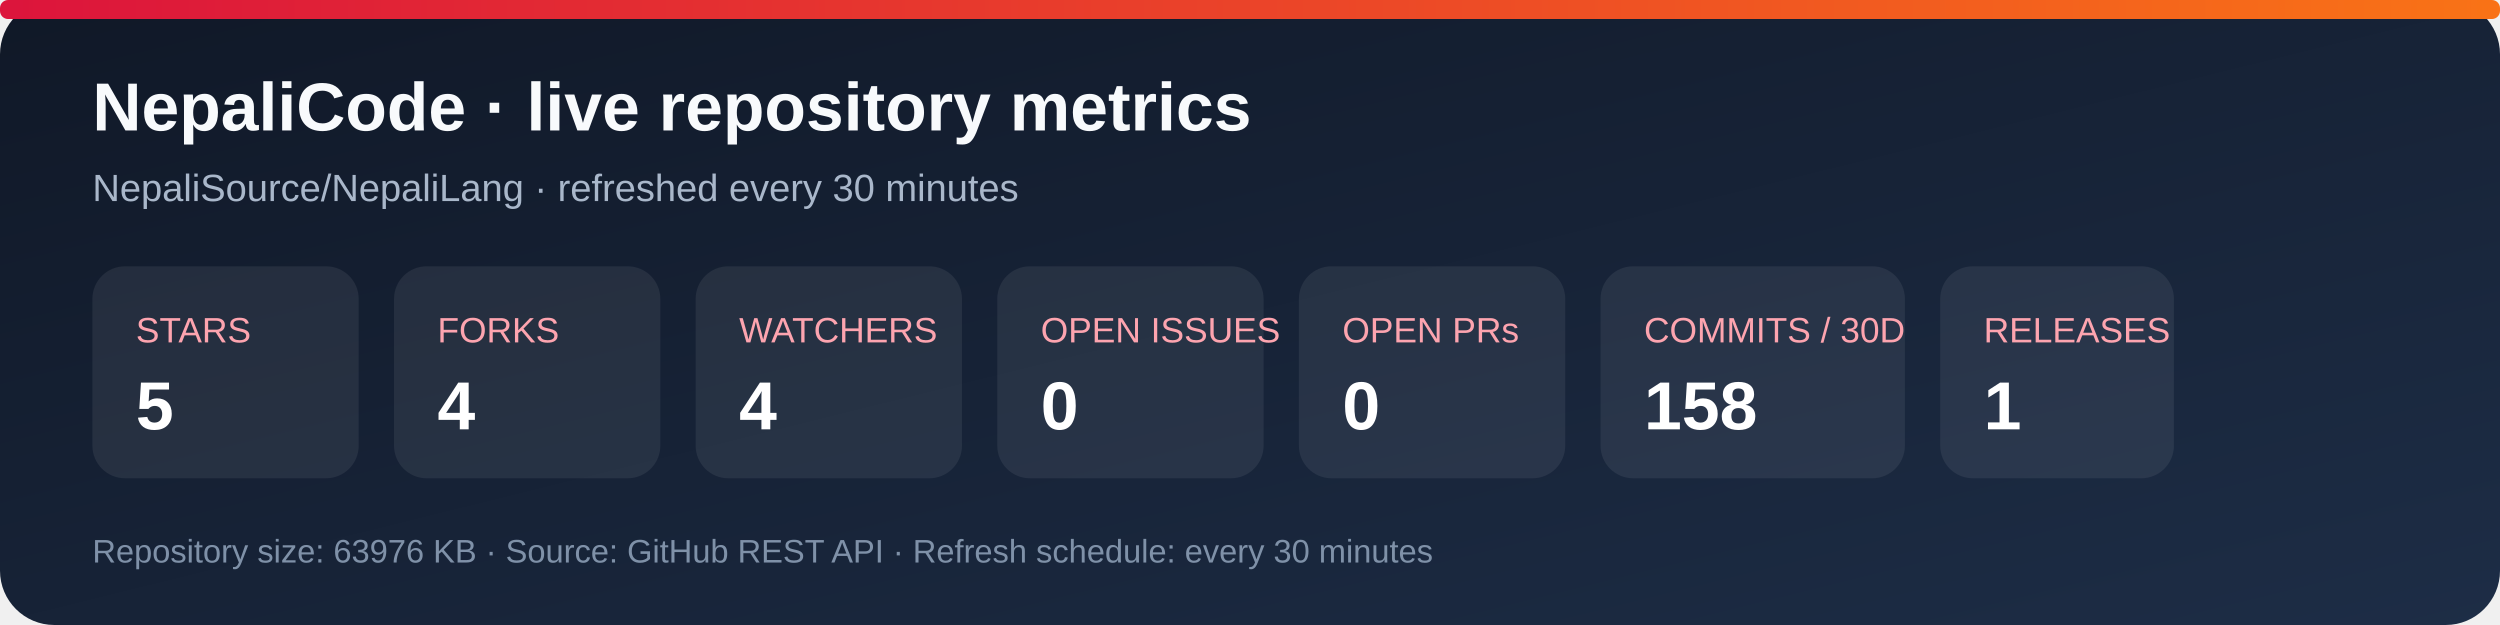
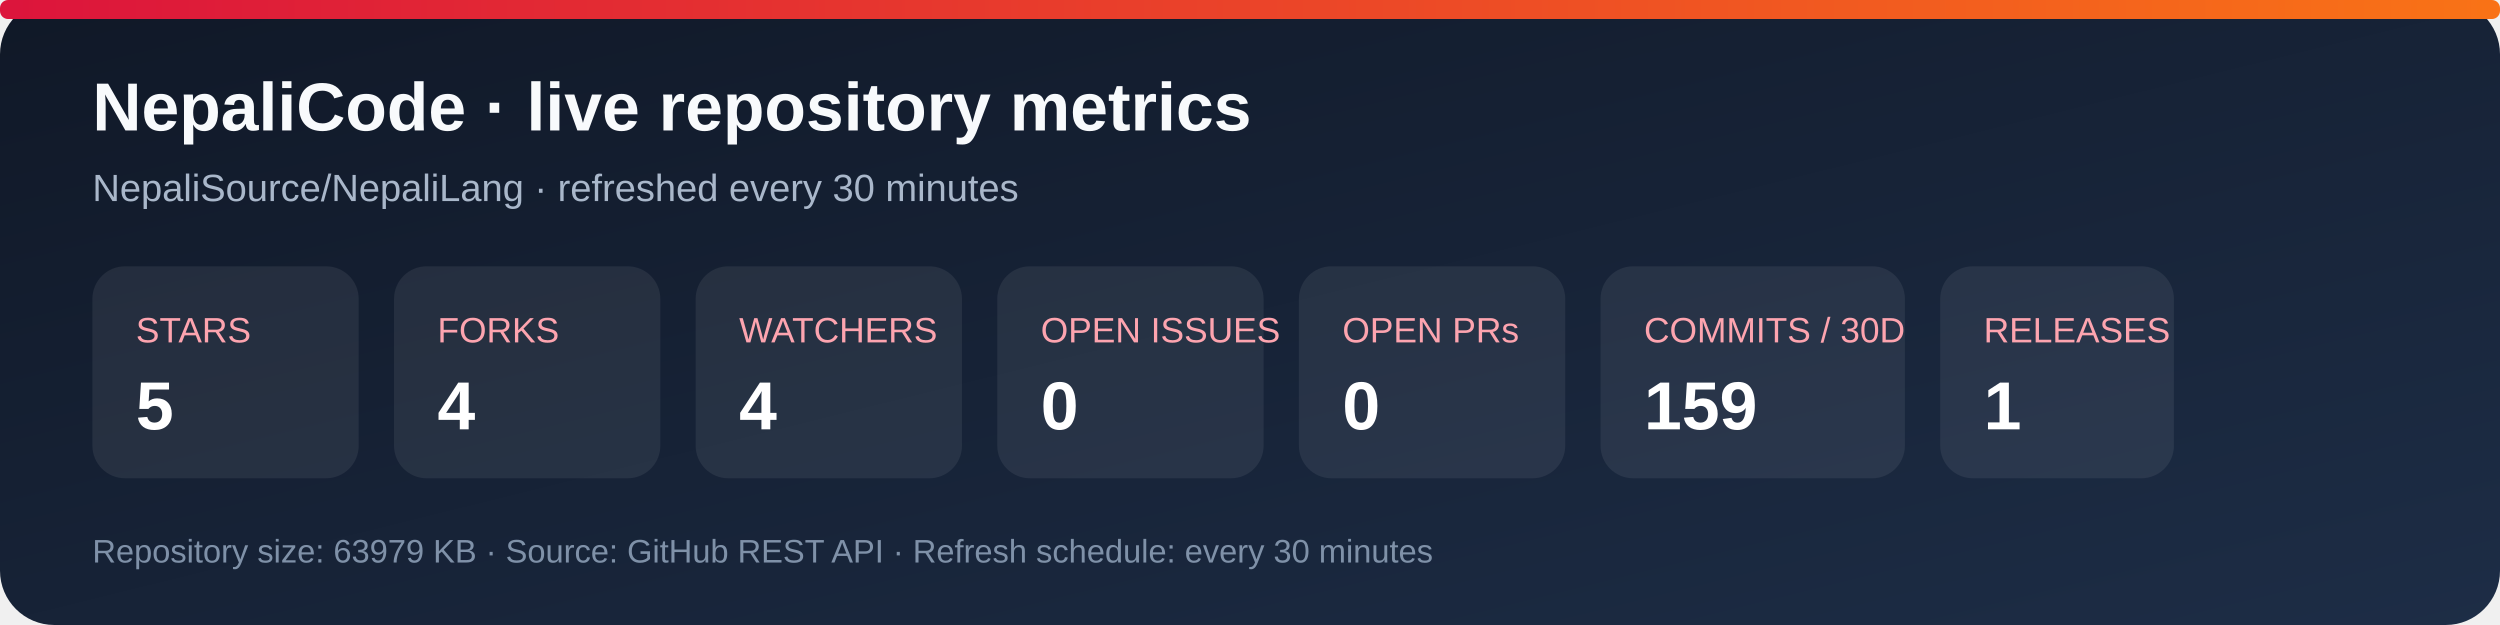
<svg xmlns="http://www.w3.org/2000/svg" width="920" height="230" viewBox="0 0 920 230" role="img" aria-labelledby="title desc">
  <defs>
    <linearGradient id="bg" x1="0" y1="0" x2="1" y2="1">
      <stop stop-color="#101827" />
      <stop offset="1" stop-color="#1d2d46" />
    </linearGradient>
    <linearGradient id="accent" x1="0" y1="0" x2="1" y2="0">
      <stop stop-color="#dc143c" />
      <stop offset="1" stop-color="#f97316" />
    </linearGradient>
  </defs>
  <rect width="920" height="230" rx="20" fill="url(#bg)" />
  <rect x="0" y="0" width="920" height="7" rx="3" fill="url(#accent)" />
  <text x="34" y="48" fill="#f8fafc" font-family="Arial, sans-serif" font-size="25" font-weight="700">NepaliCode · live repository metrics</text>
  <text x="34" y="74" fill="#a9b7ca" font-family="Arial, sans-serif" font-size="14">NepaliSource/NepaliLang · refreshed every 30 minutes</text>
  <g font-family="Arial, sans-serif">
    <rect x="34" y="98" width="98" height="78" rx="12" fill="#ffffff12" />
    <text x="50" y="126" fill="#fda4af" font-size="13">STARS</text>
    <text x="50" y="158" fill="#fff" font-size="25" font-weight="700">5</text>
    <rect x="145" y="98" width="98" height="78" rx="12" fill="#ffffff12" />
    <text x="161" y="126" fill="#fda4af" font-size="13">FORKS</text>
    <text x="161" y="158" fill="#fff" font-size="25" font-weight="700">4</text>
    <rect x="256" y="98" width="98" height="78" rx="12" fill="#ffffff12" />
    <text x="272" y="126" fill="#fda4af" font-size="13">WATCHERS</text>
    <text x="272" y="158" fill="#fff" font-size="25" font-weight="700">4</text>
    <rect x="367" y="98" width="98" height="78" rx="12" fill="#ffffff12" />
    <text x="383" y="126" fill="#fda4af" font-size="13">OPEN ISSUES</text>
    <text x="383" y="158" fill="#fff" font-size="25" font-weight="700">0</text>
    <rect x="478" y="98" width="98" height="78" rx="12" fill="#ffffff12" />
    <text x="494" y="126" fill="#fda4af" font-size="13">OPEN PRs</text>
    <text x="494" y="158" fill="#fff" font-size="25" font-weight="700">0</text>
    <rect x="589" y="98" width="112" height="78" rx="12" fill="#ffffff12" />
    <text x="605" y="126" fill="#fda4af" font-size="13">COMMITS / 30D</text>
-     <text x="605" y="158" fill="#fff" font-size="25" font-weight="700">158</text>
+     <text x="605" y="158" fill="#fff" font-size="25" font-weight="700">159</text>
    <rect x="714" y="98" width="86" height="78" rx="12" fill="#ffffff12" />
    <text x="730" y="126" fill="#fda4af" font-size="13">RELEASES</text>
    <text x="730" y="158" fill="#fff" font-size="25" font-weight="700">1</text>
  </g>
-   <text x="34" y="207" fill="#7f91a8" font-family="Arial, sans-serif" font-size="12">Repository size: 63976 KB · Source: GitHub REST API · Refresh schedule: every 30 minutes</text>
+   <text x="34" y="207" fill="#7f91a8" font-family="Arial, sans-serif" font-size="12">Repository size: 63979 KB · Source: GitHub REST API · Refresh schedule: every 30 minutes</text>
</svg>
